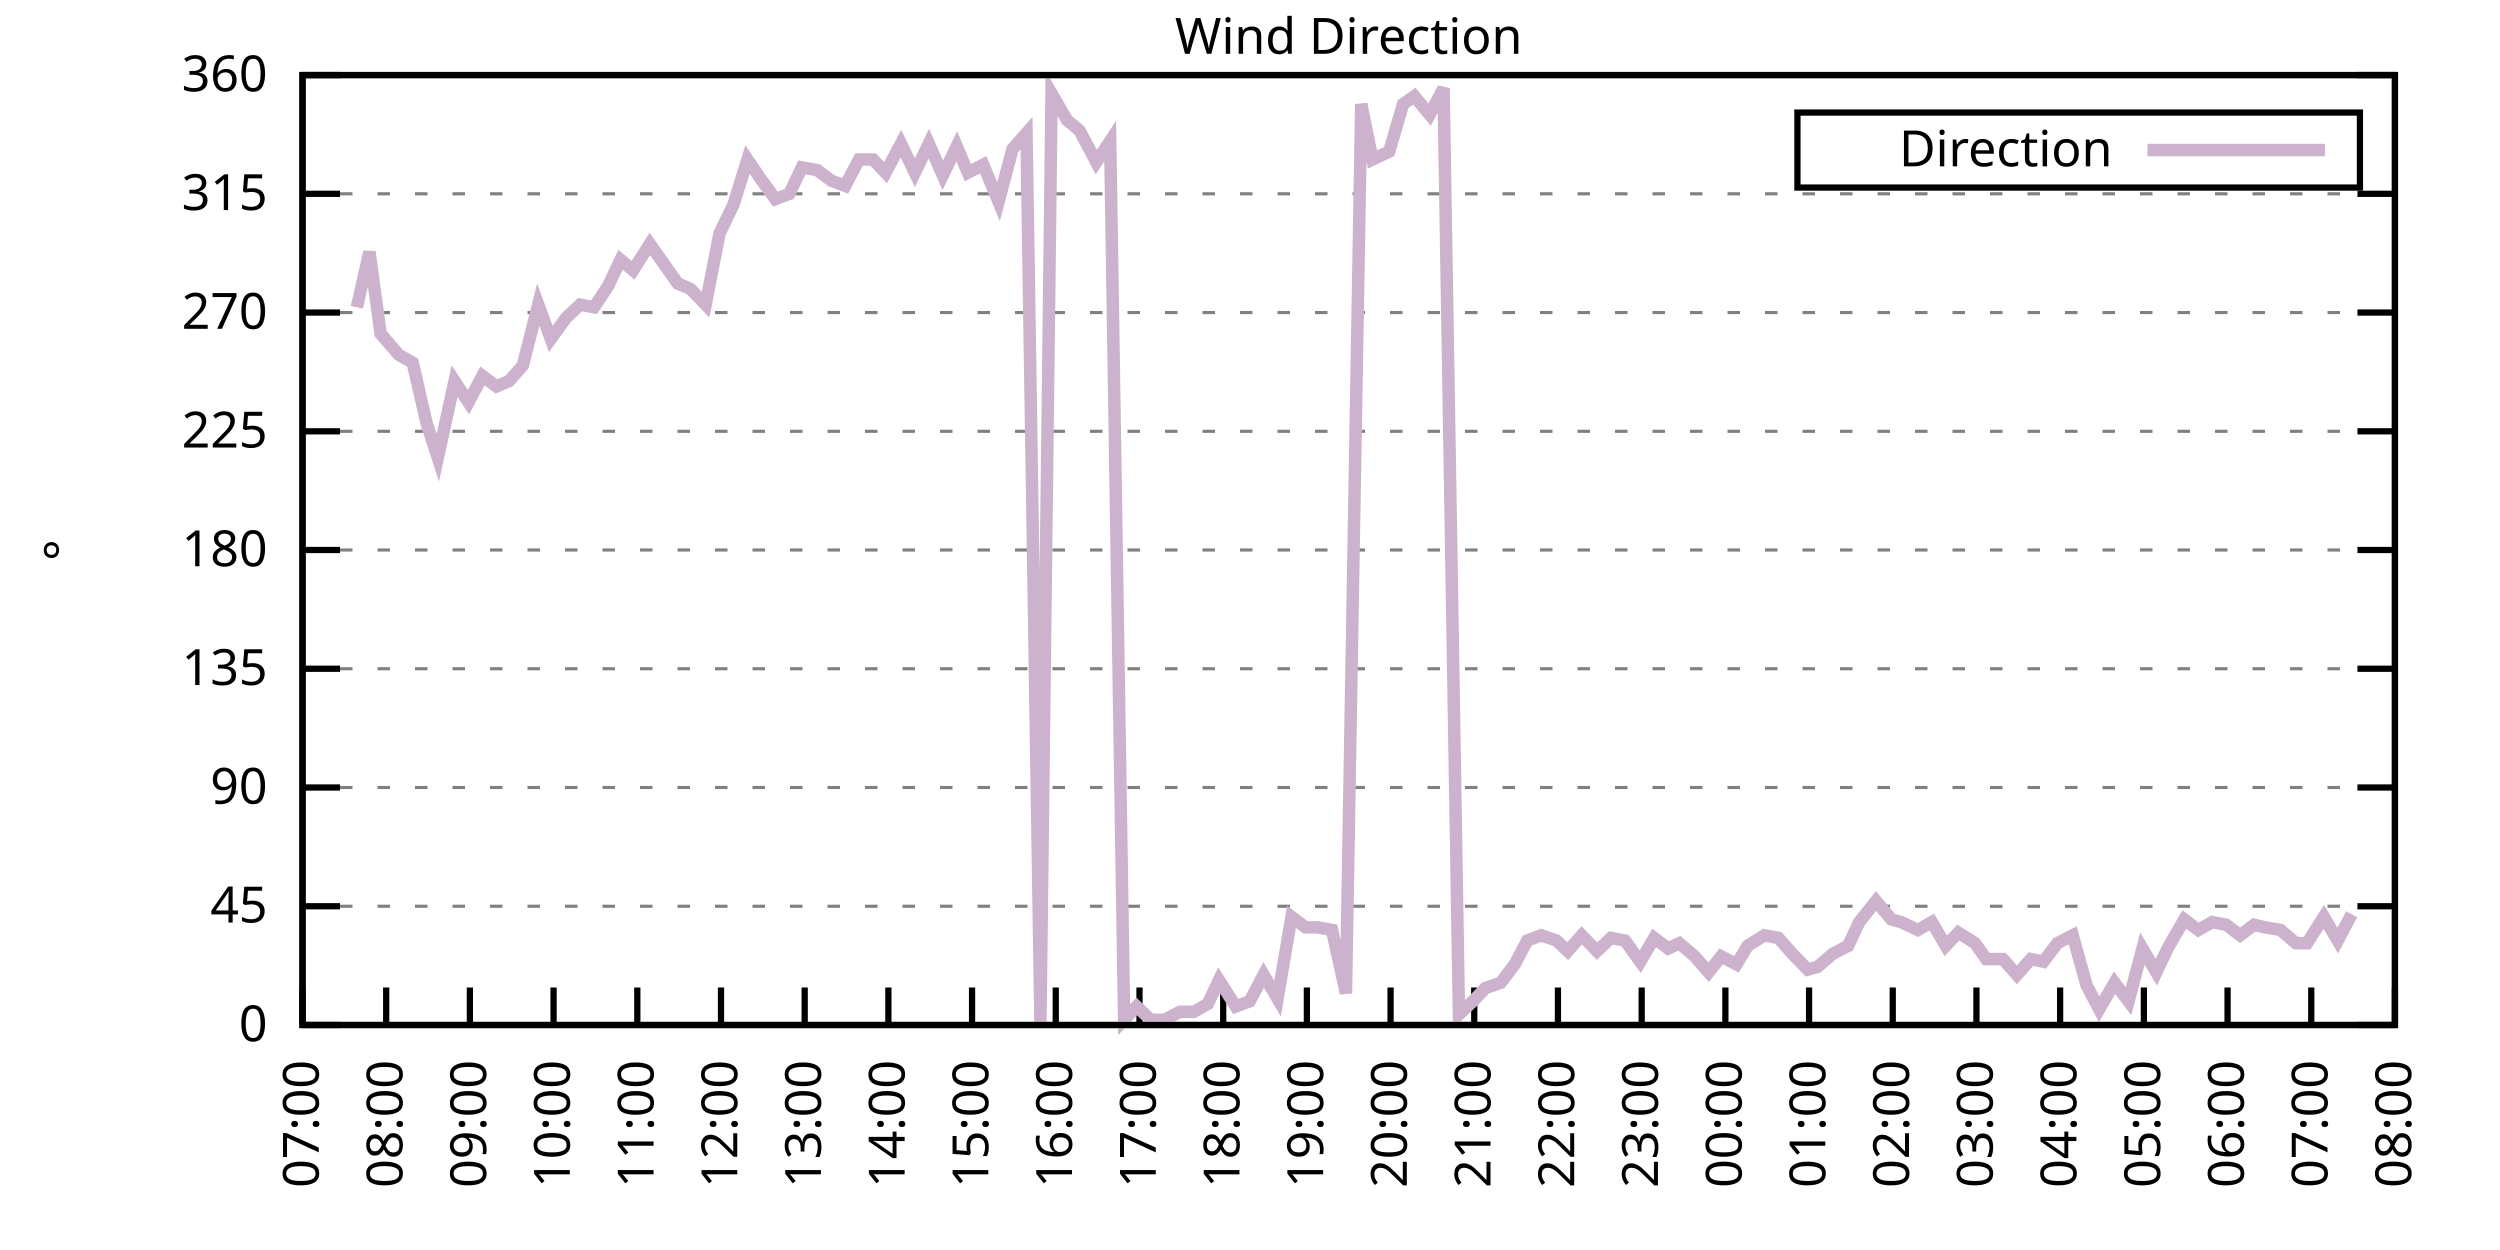
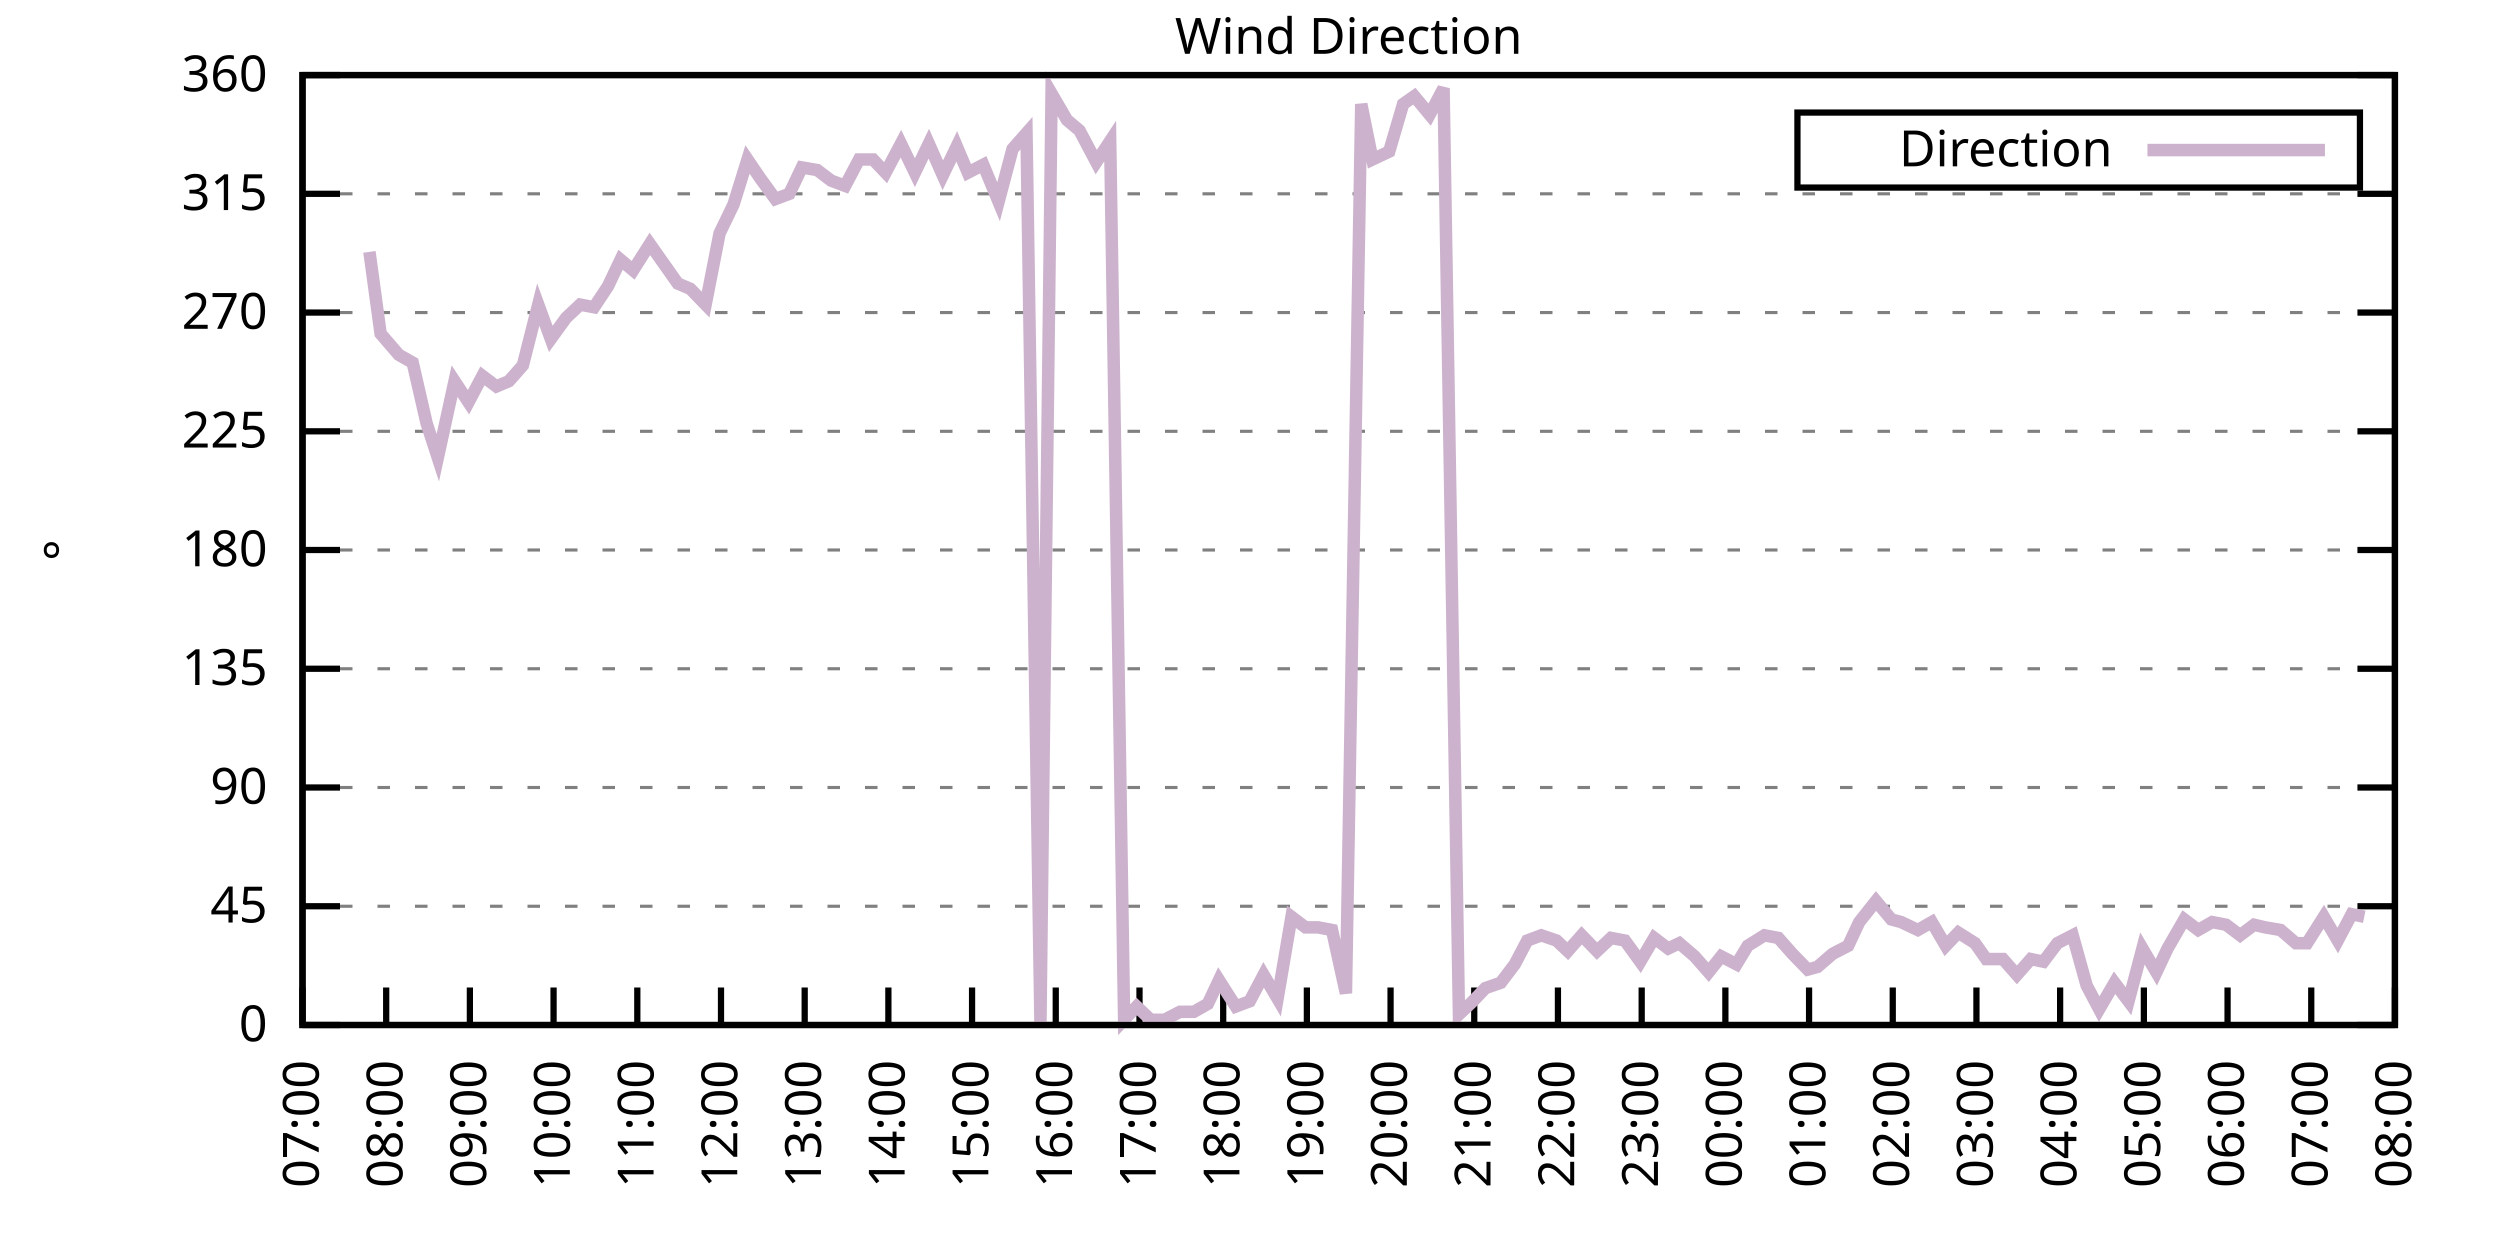
<svg xmlns="http://www.w3.org/2000/svg" xmlns:xlink="http://www.w3.org/1999/xlink" width="400" height="200" viewBox="0 0 400 200">
  <g id="gnuplot_canvas">
    <rect x="0" y="0" width="400" height="200" fill="none" />
    <defs>
      <circle id="gpDot" r="0.5" stroke-width="0.5" stroke="currentColor" />
      <path id="gpPt0" stroke-width="0.333" stroke="currentColor" d="M-1,0 h2 M0,-1 v2" />
      <path id="gpPt1" stroke-width="0.333" stroke="currentColor" d="M-1,-1 L1,1 M1,-1 L-1,1" />
      <path id="gpPt2" stroke-width="0.333" stroke="currentColor" d="M-1,0 L1,0 M0,-1 L0,1 M-1,-1 L1,1 M-1,1 L1,-1" />
      <rect id="gpPt3" stroke-width="0.333" stroke="currentColor" x="-1" y="-1" width="2" height="2" />
      <rect id="gpPt4" stroke-width="0.333" stroke="currentColor" fill="currentColor" x="-1" y="-1" width="2" height="2" />
      <circle id="gpPt5" stroke-width="0.333" stroke="currentColor" cx="0" cy="0" r="1" />
      <use xlink:href="#gpPt5" id="gpPt6" fill="currentColor" stroke="none" />
      <path id="gpPt7" stroke-width="0.333" stroke="currentColor" d="M0,-1.33 L-1.33,0.67 L1.33,0.67 z" />
      <use xlink:href="#gpPt7" id="gpPt8" fill="currentColor" stroke="none" />
      <use xlink:href="#gpPt7" id="gpPt9" stroke="currentColor" transform="rotate(180)" />
      <use xlink:href="#gpPt9" id="gpPt10" fill="currentColor" stroke="none" />
      <use xlink:href="#gpPt3" id="gpPt11" stroke="currentColor" transform="rotate(45)" />
      <use xlink:href="#gpPt11" id="gpPt12" fill="currentColor" stroke="none" />
      <path id="gpPt13" stroke-width="0.333" stroke="currentColor" d="M0,1.330 L1.265,0.411 L0.782,-1.067 L-0.782,-1.076 L-1.265,0.411 z" />
      <use xlink:href="#gpPt13" id="gpPt14" fill="currentColor" stroke="none" />
      <filter id="textbox" filterUnits="objectBoundingBox" x="0" y="0" height="1" width="1">
        <feFlood flood-color="white" flood-opacity="1" result="bgnd" />
        <feComposite in="SourceGraphic" in2="bgnd" operator="atop" />
      </filter>
      <filter id="greybox" filterUnits="objectBoundingBox" x="0" y="0" height="1" width="1">
        <feFlood flood-color="lightgrey" flood-opacity="1" result="grey" />
        <feComposite in="SourceGraphic" in2="grey" operator="atop" />
      </filter>
    </defs>
    <g fill="none" color="white" stroke="currentColor" stroke-width="1.00" stroke-linecap="butt" stroke-linejoin="miter">
</g>
    <g fill="none" color="black" stroke="currentColor" stroke-width="1.00" stroke-linecap="butt" stroke-linejoin="miter">
      <g stroke="none" shape-rendering="crispEdges">
        <polygon fill="rgb(255, 255, 255)" points="48.40,164.00 383.18,164.00 383.18,12.02 48.40,12.02 " />
      </g>
    </g>
    <g fill="none" color="black" stroke="currentColor" stroke-width="1.00" stroke-linecap="butt" stroke-linejoin="miter">
</g>
    <g fill="none" color="black" stroke="black" stroke-width="0.50" stroke-linecap="butt" stroke-linejoin="miter">
</g>
    <g fill="none" color="gray" stroke="currentColor" stroke-width="0.50" stroke-linecap="butt" stroke-linejoin="miter">
      <path stroke="gray" stroke-dasharray="2,4" class="gridline" d="M48.40,164.00 L383.19,164.00  " />
    </g>
    <g fill="none" color="gray" stroke="gray" stroke-width="1.00" stroke-linecap="butt" stroke-linejoin="miter">
</g>
    <g fill="none" color="black" stroke="currentColor" stroke-width="1.00" stroke-linecap="butt" stroke-linejoin="miter">
      <path stroke="black" d="M48.40,164.00 L54.40,164.00 M383.19,164.00 L377.19,164.00  " />
      <g transform="translate(42.80,166.60)" stroke="none" fill="black" font-family="Sans" font-size="8.00" text-anchor="end">
        <text>
          <tspan font-family="Sans"> 0</tspan>
        </text>
      </g>
    </g>
    <g fill="none" color="black" stroke="currentColor" stroke-width="1.00" stroke-linecap="butt" stroke-linejoin="miter">
</g>
    <g fill="none" color="black" stroke="black" stroke-width="0.50" stroke-linecap="butt" stroke-linejoin="miter">
</g>
    <g fill="none" color="gray" stroke="currentColor" stroke-width="0.50" stroke-linecap="butt" stroke-linejoin="miter">
      <path stroke="gray" stroke-dasharray="2,4" class="gridline" d="M48.40,145.00 L383.19,145.00  " />
    </g>
    <g fill="none" color="gray" stroke="gray" stroke-width="1.00" stroke-linecap="butt" stroke-linejoin="miter">
</g>
    <g fill="none" color="black" stroke="currentColor" stroke-width="1.00" stroke-linecap="butt" stroke-linejoin="miter">
      <path stroke="black" d="M48.40,145.00 L54.40,145.00 M383.19,145.00 L377.19,145.00  " />
      <g transform="translate(42.80,147.60)" stroke="none" fill="black" font-family="Sans" font-size="8.00" text-anchor="end">
        <text>
          <tspan font-family="Sans"> 45</tspan>
        </text>
      </g>
    </g>
    <g fill="none" color="black" stroke="currentColor" stroke-width="1.00" stroke-linecap="butt" stroke-linejoin="miter">
</g>
    <g fill="none" color="black" stroke="black" stroke-width="0.50" stroke-linecap="butt" stroke-linejoin="miter">
</g>
    <g fill="none" color="gray" stroke="currentColor" stroke-width="0.50" stroke-linecap="butt" stroke-linejoin="miter">
      <path stroke="gray" stroke-dasharray="2,4" class="gridline" d="M48.40,126.00 L383.19,126.00  " />
    </g>
    <g fill="none" color="gray" stroke="gray" stroke-width="1.00" stroke-linecap="butt" stroke-linejoin="miter">
</g>
    <g fill="none" color="black" stroke="currentColor" stroke-width="1.00" stroke-linecap="butt" stroke-linejoin="miter">
      <path stroke="black" d="M48.40,126.00 L54.40,126.00 M383.19,126.00 L377.19,126.00  " />
      <g transform="translate(42.80,128.60)" stroke="none" fill="black" font-family="Sans" font-size="8.00" text-anchor="end">
        <text>
          <tspan font-family="Sans"> 90</tspan>
        </text>
      </g>
    </g>
    <g fill="none" color="black" stroke="currentColor" stroke-width="1.00" stroke-linecap="butt" stroke-linejoin="miter">
</g>
    <g fill="none" color="black" stroke="black" stroke-width="0.50" stroke-linecap="butt" stroke-linejoin="miter">
</g>
    <g fill="none" color="gray" stroke="currentColor" stroke-width="0.50" stroke-linecap="butt" stroke-linejoin="miter">
      <path stroke="gray" stroke-dasharray="2,4" class="gridline" d="M48.40,107.00 L383.19,107.00  " />
    </g>
    <g fill="none" color="gray" stroke="gray" stroke-width="1.00" stroke-linecap="butt" stroke-linejoin="miter">
</g>
    <g fill="none" color="black" stroke="currentColor" stroke-width="1.00" stroke-linecap="butt" stroke-linejoin="miter">
      <path stroke="black" d="M48.40,107.00 L54.40,107.00 M383.19,107.00 L377.19,107.00  " />
      <g transform="translate(42.80,109.60)" stroke="none" fill="black" font-family="Sans" font-size="8.00" text-anchor="end">
        <text>
          <tspan font-family="Sans"> 135</tspan>
        </text>
      </g>
    </g>
    <g fill="none" color="black" stroke="currentColor" stroke-width="1.00" stroke-linecap="butt" stroke-linejoin="miter">
</g>
    <g fill="none" color="black" stroke="black" stroke-width="0.50" stroke-linecap="butt" stroke-linejoin="miter">
</g>
    <g fill="none" color="gray" stroke="currentColor" stroke-width="0.50" stroke-linecap="butt" stroke-linejoin="miter">
      <path stroke="gray" stroke-dasharray="2,4" class="gridline" d="M48.40,88.00 L383.19,88.00  " />
    </g>
    <g fill="none" color="gray" stroke="gray" stroke-width="1.00" stroke-linecap="butt" stroke-linejoin="miter">
</g>
    <g fill="none" color="black" stroke="currentColor" stroke-width="1.00" stroke-linecap="butt" stroke-linejoin="miter">
      <path stroke="black" d="M48.40,88.00 L54.40,88.00 M383.19,88.00 L377.19,88.00  " />
      <g transform="translate(42.80,90.60)" stroke="none" fill="black" font-family="Sans" font-size="8.00" text-anchor="end">
        <text>
          <tspan font-family="Sans"> 180</tspan>
        </text>
      </g>
    </g>
    <g fill="none" color="black" stroke="currentColor" stroke-width="1.00" stroke-linecap="butt" stroke-linejoin="miter">
</g>
    <g fill="none" color="black" stroke="black" stroke-width="0.50" stroke-linecap="butt" stroke-linejoin="miter">
</g>
    <g fill="none" color="gray" stroke="currentColor" stroke-width="0.50" stroke-linecap="butt" stroke-linejoin="miter">
      <path stroke="gray" stroke-dasharray="2,4" class="gridline" d="M48.40,69.01 L383.19,69.01  " />
    </g>
    <g fill="none" color="gray" stroke="gray" stroke-width="1.00" stroke-linecap="butt" stroke-linejoin="miter">
</g>
    <g fill="none" color="black" stroke="currentColor" stroke-width="1.00" stroke-linecap="butt" stroke-linejoin="miter">
      <path stroke="black" d="M48.40,69.01 L54.40,69.01 M383.19,69.01 L377.19,69.01  " />
      <g transform="translate(42.80,71.61)" stroke="none" fill="black" font-family="Sans" font-size="8.00" text-anchor="end">
        <text>
          <tspan font-family="Sans"> 225</tspan>
        </text>
      </g>
    </g>
    <g fill="none" color="black" stroke="currentColor" stroke-width="1.00" stroke-linecap="butt" stroke-linejoin="miter">
</g>
    <g fill="none" color="black" stroke="black" stroke-width="0.50" stroke-linecap="butt" stroke-linejoin="miter">
</g>
    <g fill="none" color="gray" stroke="currentColor" stroke-width="0.50" stroke-linecap="butt" stroke-linejoin="miter">
      <path stroke="gray" stroke-dasharray="2,4" class="gridline" d="M48.40,50.01 L383.19,50.01  " />
    </g>
    <g fill="none" color="gray" stroke="gray" stroke-width="1.00" stroke-linecap="butt" stroke-linejoin="miter">
</g>
    <g fill="none" color="black" stroke="currentColor" stroke-width="1.00" stroke-linecap="butt" stroke-linejoin="miter">
      <path stroke="black" d="M48.40,50.01 L54.40,50.01 M383.19,50.01 L377.19,50.01  " />
      <g transform="translate(42.80,52.61)" stroke="none" fill="black" font-family="Sans" font-size="8.00" text-anchor="end">
        <text>
          <tspan font-family="Sans"> 270</tspan>
        </text>
      </g>
    </g>
    <g fill="none" color="black" stroke="currentColor" stroke-width="1.00" stroke-linecap="butt" stroke-linejoin="miter">
</g>
    <g fill="none" color="black" stroke="black" stroke-width="0.50" stroke-linecap="butt" stroke-linejoin="miter">
</g>
    <g fill="none" color="gray" stroke="currentColor" stroke-width="0.50" stroke-linecap="butt" stroke-linejoin="miter">
      <path stroke="gray" stroke-dasharray="2,4" class="gridline" d="M48.40,31.01 L383.19,31.01  " />
    </g>
    <g fill="none" color="gray" stroke="gray" stroke-width="1.00" stroke-linecap="butt" stroke-linejoin="miter">
</g>
    <g fill="none" color="black" stroke="currentColor" stroke-width="1.00" stroke-linecap="butt" stroke-linejoin="miter">
      <path stroke="black" d="M48.40,31.01 L54.40,31.01 M383.19,31.01 L377.19,31.01  " />
      <g transform="translate(42.80,33.61)" stroke="none" fill="black" font-family="Sans" font-size="8.00" text-anchor="end">
        <text>
          <tspan font-family="Sans"> 315</tspan>
        </text>
      </g>
    </g>
    <g fill="none" color="black" stroke="currentColor" stroke-width="1.00" stroke-linecap="butt" stroke-linejoin="miter">
</g>
    <g fill="none" color="black" stroke="black" stroke-width="0.50" stroke-linecap="butt" stroke-linejoin="miter">
</g>
    <g fill="none" color="gray" stroke="currentColor" stroke-width="0.50" stroke-linecap="butt" stroke-linejoin="miter">
      <path stroke="gray" stroke-dasharray="2,4" class="gridline" d="M48.40,12.01 L383.19,12.01  " />
    </g>
    <g fill="none" color="gray" stroke="gray" stroke-width="1.00" stroke-linecap="butt" stroke-linejoin="miter">
</g>
    <g fill="none" color="black" stroke="currentColor" stroke-width="1.00" stroke-linecap="butt" stroke-linejoin="miter">
      <path stroke="black" d="M48.40,12.01 L54.40,12.01 M383.19,12.01 L377.19,12.01  " />
      <g transform="translate(42.80,14.61)" stroke="none" fill="black" font-family="Sans" font-size="8.00" text-anchor="end">
        <text>
          <tspan font-family="Sans"> 360</tspan>
        </text>
      </g>
    </g>
    <g fill="none" color="black" stroke="currentColor" stroke-width="1.00" stroke-linecap="butt" stroke-linejoin="miter">
      <path stroke="black" d="M48.40,164.00 L48.40,158.00  " />
      <g transform="translate(51.00,169.60) rotate(270.00)" stroke="none" fill="black" font-family="Sans" font-size="8.00" text-anchor="end">
        <text>
          <tspan font-family="Sans">07:00</tspan>
        </text>
      </g>
    </g>
    <g fill="none" color="black" stroke="currentColor" stroke-width="1.00" stroke-linecap="butt" stroke-linejoin="miter">
      <path stroke="black" d="M61.79,164.00 L61.79,158.00  " />
      <g transform="translate(64.39,169.60) rotate(270.00)" stroke="none" fill="black" font-family="Sans" font-size="8.00" text-anchor="end">
        <text>
          <tspan font-family="Sans">08:00</tspan>
        </text>
      </g>
    </g>
    <g fill="none" color="black" stroke="currentColor" stroke-width="1.00" stroke-linecap="butt" stroke-linejoin="miter">
      <path stroke="black" d="M75.18,164.00 L75.18,158.00  " />
      <g transform="translate(77.78,169.60) rotate(270.00)" stroke="none" fill="black" font-family="Sans" font-size="8.00" text-anchor="end">
        <text>
          <tspan font-family="Sans">09:00</tspan>
        </text>
      </g>
    </g>
    <g fill="none" color="black" stroke="currentColor" stroke-width="1.00" stroke-linecap="butt" stroke-linejoin="miter">
      <path stroke="black" d="M88.57,164.00 L88.57,158.00  " />
      <g transform="translate(91.17,169.60) rotate(270.00)" stroke="none" fill="black" font-family="Sans" font-size="8.00" text-anchor="end">
        <text>
          <tspan font-family="Sans">10:00</tspan>
        </text>
      </g>
    </g>
    <g fill="none" color="black" stroke="currentColor" stroke-width="1.00" stroke-linecap="butt" stroke-linejoin="miter">
      <path stroke="black" d="M101.97,164.00 L101.97,158.00  " />
      <g transform="translate(104.57,169.60) rotate(270.00)" stroke="none" fill="black" font-family="Sans" font-size="8.00" text-anchor="end">
        <text>
          <tspan font-family="Sans">11:00</tspan>
        </text>
      </g>
    </g>
    <g fill="none" color="black" stroke="currentColor" stroke-width="1.00" stroke-linecap="butt" stroke-linejoin="miter">
      <path stroke="black" d="M115.36,164.00 L115.36,158.00  " />
      <g transform="translate(117.96,169.60) rotate(270.00)" stroke="none" fill="black" font-family="Sans" font-size="8.00" text-anchor="end">
        <text>
          <tspan font-family="Sans">12:00</tspan>
        </text>
      </g>
    </g>
    <g fill="none" color="black" stroke="currentColor" stroke-width="1.00" stroke-linecap="butt" stroke-linejoin="miter">
      <path stroke="black" d="M128.75,164.00 L128.75,158.00  " />
      <g transform="translate(131.35,169.60) rotate(270.00)" stroke="none" fill="black" font-family="Sans" font-size="8.00" text-anchor="end">
        <text>
          <tspan font-family="Sans">13:00</tspan>
        </text>
      </g>
    </g>
    <g fill="none" color="black" stroke="currentColor" stroke-width="1.00" stroke-linecap="butt" stroke-linejoin="miter">
      <path stroke="black" d="M142.14,164.00 L142.14,158.00  " />
      <g transform="translate(144.74,169.60) rotate(270.00)" stroke="none" fill="black" font-family="Sans" font-size="8.00" text-anchor="end">
        <text>
          <tspan font-family="Sans">14:00</tspan>
        </text>
      </g>
    </g>
    <g fill="none" color="black" stroke="currentColor" stroke-width="1.00" stroke-linecap="butt" stroke-linejoin="miter">
      <path stroke="black" d="M155.53,164.00 L155.53,158.00  " />
      <g transform="translate(158.13,169.60) rotate(270.00)" stroke="none" fill="black" font-family="Sans" font-size="8.00" text-anchor="end">
        <text>
          <tspan font-family="Sans">15:00</tspan>
        </text>
      </g>
    </g>
    <g fill="none" color="black" stroke="currentColor" stroke-width="1.00" stroke-linecap="butt" stroke-linejoin="miter">
      <path stroke="black" d="M168.92,164.00 L168.92,158.00  " />
      <g transform="translate(171.52,169.60) rotate(270.00)" stroke="none" fill="black" font-family="Sans" font-size="8.00" text-anchor="end">
        <text>
          <tspan font-family="Sans">16:00</tspan>
        </text>
      </g>
    </g>
    <g fill="none" color="black" stroke="currentColor" stroke-width="1.00" stroke-linecap="butt" stroke-linejoin="miter">
      <path stroke="black" d="M182.32,164.00 L182.32,158.00  " />
      <g transform="translate(184.92,169.60) rotate(270.00)" stroke="none" fill="black" font-family="Sans" font-size="8.00" text-anchor="end">
        <text>
          <tspan font-family="Sans">17:00</tspan>
        </text>
      </g>
    </g>
    <g fill="none" color="black" stroke="currentColor" stroke-width="1.00" stroke-linecap="butt" stroke-linejoin="miter">
      <path stroke="black" d="M195.71,164.00 L195.71,158.00  " />
      <g transform="translate(198.31,169.60) rotate(270.00)" stroke="none" fill="black" font-family="Sans" font-size="8.00" text-anchor="end">
        <text>
          <tspan font-family="Sans">18:00</tspan>
        </text>
      </g>
    </g>
    <g fill="none" color="black" stroke="currentColor" stroke-width="1.00" stroke-linecap="butt" stroke-linejoin="miter">
      <path stroke="black" d="M209.10,164.00 L209.10,158.00  " />
      <g transform="translate(211.70,169.60) rotate(270.00)" stroke="none" fill="black" font-family="Sans" font-size="8.00" text-anchor="end">
        <text>
          <tspan font-family="Sans">19:00</tspan>
        </text>
      </g>
    </g>
    <g fill="none" color="black" stroke="currentColor" stroke-width="1.00" stroke-linecap="butt" stroke-linejoin="miter">
      <path stroke="black" d="M222.49,164.00 L222.49,158.00  " />
      <g transform="translate(225.09,169.60) rotate(270.00)" stroke="none" fill="black" font-family="Sans" font-size="8.00" text-anchor="end">
        <text>
          <tspan font-family="Sans">20:00</tspan>
        </text>
      </g>
    </g>
    <g fill="none" color="black" stroke="currentColor" stroke-width="1.00" stroke-linecap="butt" stroke-linejoin="miter">
      <path stroke="black" d="M235.88,164.00 L235.88,158.00  " />
      <g transform="translate(238.48,169.60) rotate(270.00)" stroke="none" fill="black" font-family="Sans" font-size="8.00" text-anchor="end">
        <text>
          <tspan font-family="Sans">21:00</tspan>
        </text>
      </g>
    </g>
    <g fill="none" color="black" stroke="currentColor" stroke-width="1.00" stroke-linecap="butt" stroke-linejoin="miter">
      <path stroke="black" d="M249.27,164.00 L249.27,158.00  " />
      <g transform="translate(251.87,169.60) rotate(270.00)" stroke="none" fill="black" font-family="Sans" font-size="8.00" text-anchor="end">
        <text>
          <tspan font-family="Sans">22:00</tspan>
        </text>
      </g>
    </g>
    <g fill="none" color="black" stroke="currentColor" stroke-width="1.00" stroke-linecap="butt" stroke-linejoin="miter">
      <path stroke="black" d="M262.67,164.00 L262.67,158.00  " />
      <g transform="translate(265.27,169.60) rotate(270.00)" stroke="none" fill="black" font-family="Sans" font-size="8.00" text-anchor="end">
        <text>
          <tspan font-family="Sans">23:00</tspan>
        </text>
      </g>
    </g>
    <g fill="none" color="black" stroke="currentColor" stroke-width="1.00" stroke-linecap="butt" stroke-linejoin="miter">
      <path stroke="black" d="M276.06,164.00 L276.06,158.00  " />
      <g transform="translate(278.66,169.60) rotate(270.00)" stroke="none" fill="black" font-family="Sans" font-size="8.00" text-anchor="end">
        <text>
          <tspan font-family="Sans">00:00</tspan>
        </text>
      </g>
    </g>
    <g fill="none" color="black" stroke="currentColor" stroke-width="1.00" stroke-linecap="butt" stroke-linejoin="miter">
      <path stroke="black" d="M289.45,164.00 L289.45,158.00  " />
      <g transform="translate(292.05,169.60) rotate(270.00)" stroke="none" fill="black" font-family="Sans" font-size="8.00" text-anchor="end">
        <text>
          <tspan font-family="Sans">01:00</tspan>
        </text>
      </g>
    </g>
    <g fill="none" color="black" stroke="currentColor" stroke-width="1.00" stroke-linecap="butt" stroke-linejoin="miter">
      <path stroke="black" d="M302.84,164.00 L302.84,158.00  " />
      <g transform="translate(305.44,169.60) rotate(270.00)" stroke="none" fill="black" font-family="Sans" font-size="8.00" text-anchor="end">
        <text>
          <tspan font-family="Sans">02:00</tspan>
        </text>
      </g>
    </g>
    <g fill="none" color="black" stroke="currentColor" stroke-width="1.00" stroke-linecap="butt" stroke-linejoin="miter">
      <path stroke="black" d="M316.23,164.00 L316.23,158.00  " />
      <g transform="translate(318.83,169.60) rotate(270.00)" stroke="none" fill="black" font-family="Sans" font-size="8.00" text-anchor="end">
        <text>
          <tspan font-family="Sans">03:00</tspan>
        </text>
      </g>
    </g>
    <g fill="none" color="black" stroke="currentColor" stroke-width="1.00" stroke-linecap="butt" stroke-linejoin="miter">
      <path stroke="black" d="M329.62,164.00 L329.62,158.00  " />
      <g transform="translate(332.22,169.60) rotate(270.00)" stroke="none" fill="black" font-family="Sans" font-size="8.00" text-anchor="end">
        <text>
          <tspan font-family="Sans">04:00</tspan>
        </text>
      </g>
    </g>
    <g fill="none" color="black" stroke="currentColor" stroke-width="1.00" stroke-linecap="butt" stroke-linejoin="miter">
      <path stroke="black" d="M343.02,164.00 L343.02,158.00  " />
      <g transform="translate(345.62,169.60) rotate(270.00)" stroke="none" fill="black" font-family="Sans" font-size="8.00" text-anchor="end">
        <text>
          <tspan font-family="Sans">05:00</tspan>
        </text>
      </g>
    </g>
    <g fill="none" color="black" stroke="currentColor" stroke-width="1.00" stroke-linecap="butt" stroke-linejoin="miter">
      <path stroke="black" d="M356.41,164.00 L356.41,158.00  " />
      <g transform="translate(359.01,169.60) rotate(270.00)" stroke="none" fill="black" font-family="Sans" font-size="8.00" text-anchor="end">
        <text>
          <tspan font-family="Sans">06:00</tspan>
        </text>
      </g>
    </g>
    <g fill="none" color="black" stroke="currentColor" stroke-width="1.00" stroke-linecap="butt" stroke-linejoin="miter">
      <path stroke="black" d="M369.80,164.00 L369.80,158.00  " />
      <g transform="translate(372.40,169.60) rotate(270.00)" stroke="none" fill="black" font-family="Sans" font-size="8.00" text-anchor="end">
        <text>
          <tspan font-family="Sans">07:00</tspan>
        </text>
      </g>
    </g>
    <g fill="none" color="black" stroke="currentColor" stroke-width="1.00" stroke-linecap="butt" stroke-linejoin="miter">
      <path stroke="black" d="M383.19,164.00 L383.19,158.00  " />
      <g transform="translate(385.79,169.60) rotate(270.00)" stroke="none" fill="black" font-family="Sans" font-size="8.00" text-anchor="end">
        <text>
          <tspan font-family="Sans">08:00</tspan>
        </text>
      </g>
    </g>
    <g fill="none" color="black" stroke="currentColor" stroke-width="1.00" stroke-linecap="butt" stroke-linejoin="miter">
</g>
    <g fill="none" color="black" stroke="currentColor" stroke-width="1.00" stroke-linecap="butt" stroke-linejoin="miter">
      <path stroke="black" d="M48.40,12.01 L48.40,164.00 L383.19,164.00 L383.19,12.01 L48.40,12.01 Z  " />
    </g>
    <g fill="none" color="black" stroke="currentColor" stroke-width="1.00" stroke-linecap="butt" stroke-linejoin="miter">
</g>
    <g fill="none" color="black" stroke="currentColor" stroke-width="1.00" stroke-linecap="butt" stroke-linejoin="miter">
      <path stroke="black" d="M287.59,30.01 L287.59,18.01 L377.59,18.01 L377.59,30.01 L287.59,30.01 Z  " />
    </g>
    <g id="Wind_direction_plot_1">
      <g fill="none" color="white" stroke="black" stroke-width="2.00" stroke-linecap="butt" stroke-linejoin="miter">
</g>
      <g fill="none" color="black" stroke="currentColor" stroke-width="2.00" stroke-linecap="butt" stroke-linejoin="miter">
        <g transform="translate(337.99,26.61)" stroke="none" fill="black" font-family="Sans" font-size="8.00" text-anchor="end">
          <text>
            <tspan font-family="Sans">Direction</tspan>
          </text>
        </g>
      </g>
      <g fill="none" color="black" stroke="currentColor" stroke-width="2.00" stroke-linecap="butt" stroke-linejoin="miter">
-         <path stroke="rgb(204, 178, 204)" d="M343.59,24.01 L371.99,24.01 M57.10,49.16 L59.11,40.30 L60.90,53.39 L63.80,56.76 L66.03,58.03 L68.26,67.74   L70.05,73.23 L72.73,60.98 L74.96,64.36 L77.19,60.14 L79.42,61.83 L81.43,60.98 L83.66,58.45 L86.12,48.74   L88.13,54.23 L90.58,50.85 L92.82,48.74 L95.05,49.16 L97.28,45.79 L99.29,41.56 L101.30,43.25 L103.98,39.03   L105.76,41.56 L108.44,45.36 L110.45,46.21 L112.90,48.74 L115.13,37.34 L117.37,32.70 L119.60,25.52 L121.61,28.48   L124.06,31.85 L126.29,31.01 L128.30,26.79 L130.76,27.21 L132.99,28.90 L135.22,29.74 L137.45,25.52 L139.69,25.52   L141.69,27.63 L144.15,22.99 L146.38,27.63 L148.61,22.99 L150.85,28.05 L153.08,23.41 L154.86,27.63 L157.32,26.36   L159.77,32.28 L162.01,23.83 L164.24,21.30 L166.47,163.58 L168.25,14.97 L170.71,19.19 L172.72,20.88 L175.40,25.94   L177.63,22.56 L179.86,163.16 L181.87,161.04 L184.10,163.16 L186.33,163.16 L188.79,161.89 L191.02,161.89 L193.25,160.62   L195.04,156.82 L197.72,161.04 L199.95,160.20 L202.18,155.98 L204.41,159.78 L206.64,146.69 L208.88,148.38 L210.88,148.38   L213.12,148.80 L215.35,158.93 L217.80,16.65 L219.59,25.52 L222.27,24.25 L224.50,16.65 L226.29,15.39 L228.74,18.34   L230.97,14.12 L233.43,162.31 L235.66,160.20 L237.67,158.09 L240.12,157.24 L242.36,154.29 L244.36,150.49 L246.60,149.65   L249.05,150.49 L250.84,152.18 L253.07,149.65 L255.52,152.18 L257.76,150.07 L259.99,150.49 L262.44,153.87 L264.67,150.07   L266.91,151.76 L268.69,150.91 L271.15,153.02 L273.38,155.56 L275.39,153.02 L277.84,154.29 L279.63,151.33 L282.31,149.65   L284.54,150.07 L286.77,152.60 L289.23,155.13 L290.79,154.71 L293.24,152.60 L295.70,151.33 L297.48,147.53 L300.16,144.16   L302.62,147.11 L304.18,147.53 L306.86,148.80 L309.09,147.53 L311.32,151.33 L313.33,149.22 L316.01,150.91 L317.79,153.45   L320.47,153.45 L322.70,155.98 L324.94,153.45 L326.95,153.87 L329.18,150.91 L331.63,149.65 L333.86,157.67 L335.87,161.47   L338.33,157.24 L340.56,160.20 L342.79,151.76 L345.02,155.56 L346.81,151.76 L349.49,147.11 L351.72,148.80 L353.95,147.53   L356.18,147.96 L358.42,149.65 L360.65,147.96 L362.43,148.38 L364.89,148.80 L367.34,150.91 L369.13,150.91 L371.81,146.69   L374.04,150.49 L376.27,146.27  " />
+         <path stroke="rgb(204, 178, 204)" d="M343.59,24.01 L371.99,24.01 M59.11,40.30 L60.90,53.39 L63.80,56.76 L66.03,58.03 L68.26,67.74 L70.05,73.23   L72.73,60.98 L74.96,64.36 L77.19,60.14 L79.42,61.83 L81.43,60.98 L83.66,58.45 L86.12,48.74 L88.13,54.23   L90.58,50.85 L92.82,48.74 L95.05,49.16 L97.28,45.79 L99.29,41.56 L101.30,43.25 L103.98,39.03 L105.76,41.56   L108.44,45.36 L110.45,46.21 L112.90,48.74 L115.13,37.34 L117.37,32.70 L119.60,25.52 L121.61,28.48 L124.06,31.85   L126.29,31.01 L128.30,26.79 L130.76,27.21 L132.99,28.90 L135.22,29.74 L137.45,25.52 L139.69,25.52 L141.69,27.63   L144.15,22.99 L146.38,27.63 L148.61,22.99 L150.85,28.05 L153.08,23.41 L154.86,27.63 L157.32,26.36 L159.77,32.28   L162.01,23.83 L164.24,21.30 L166.47,163.58 L168.25,14.97 L170.71,19.19 L172.72,20.88 L175.40,25.94 L177.63,22.56   L179.86,163.16 L181.87,161.04 L184.10,163.16 L186.33,163.16 L188.79,161.89 L191.02,161.89 L193.25,160.62 L195.04,156.82   L197.72,161.04 L199.95,160.20 L202.18,155.98 L204.41,159.78 L206.64,146.69 L208.88,148.38 L210.88,148.38 L213.12,148.80   L215.35,158.93 L217.80,16.65 L219.59,25.52 L222.27,24.25 L224.50,16.65 L226.29,15.39 L228.74,18.34 L230.97,14.12   L233.43,162.31 L235.66,160.20 L237.67,158.09 L240.12,157.24 L242.36,154.29 L244.36,150.49 L246.60,149.65 L249.05,150.49   L250.84,152.18 L253.07,149.65 L255.52,152.18 L257.76,150.07 L259.99,150.49 L262.44,153.87 L264.67,150.07 L266.91,151.76   L268.69,150.91 L271.15,153.02 L273.38,155.56 L275.39,153.02 L277.84,154.29 L279.63,151.33 L282.31,149.65 L284.54,150.07   L286.77,152.60 L289.23,155.13 L290.79,154.71 L293.24,152.60 L295.70,151.33 L297.48,147.53 L300.16,144.16 L302.62,147.11   L304.18,147.53 L306.86,148.80 L309.09,147.53 L311.32,151.33 L313.33,149.22 L316.01,150.91 L317.79,153.45 L320.47,153.45   L322.70,155.98 L324.94,153.45 L326.95,153.87 L329.18,150.91 L331.63,149.65 L333.86,157.67 L335.87,161.47 L338.33,157.24   L340.56,160.20 L342.79,151.76 L345.02,155.56 L346.81,151.76 L349.49,147.11 L351.72,148.80 L353.95,147.53 L356.18,147.96   L358.42,149.65 L360.65,147.96 L362.43,148.38 L364.89,148.80 L367.34,150.91 L369.13,150.91 L371.81,146.69 L374.04,150.49   L376.27,146.27 L378.28,146.69  " />
      </g>
    </g>
    <g fill="none" color="black" stroke="currentColor" stroke-width="2.00" stroke-linecap="butt" stroke-linejoin="miter">
</g>
    <g fill="none" color="black" stroke="black" stroke-width="1.00" stroke-linecap="butt" stroke-linejoin="miter">
</g>
    <g fill="none" color="black" stroke="currentColor" stroke-width="1.00" stroke-linecap="butt" stroke-linejoin="miter">
      <path stroke="black" d="M48.40,12.01 L48.40,164.00 L383.19,164.00 L383.19,12.01 L48.40,12.01 Z  " />
      <g transform="translate(12.80,88.01) rotate(270.00)" stroke="none" fill="black" font-family="Sans" font-size="8.00" text-anchor="middle">
        <text>
          <tspan font-family="Sans">°</tspan>
        </text>
      </g>
    </g>
    <g fill="none" color="black" stroke="currentColor" stroke-width="1.00" stroke-linecap="butt" stroke-linejoin="miter">
</g>
    <g fill="none" color="black" stroke="currentColor" stroke-width="1.00" stroke-linecap="butt" stroke-linejoin="miter">
      <g transform="translate(215.79,8.61)" stroke="none" fill="black" font-family="Sans" font-size="8.00" text-anchor="middle">
        <text>
          <tspan font-family="Sans">Wind Direction</tspan>
        </text>
      </g>
    </g>
    <g fill="none" color="black" stroke="currentColor" stroke-width="1.00" stroke-linecap="butt" stroke-linejoin="miter">
</g>
  </g>
</svg>
